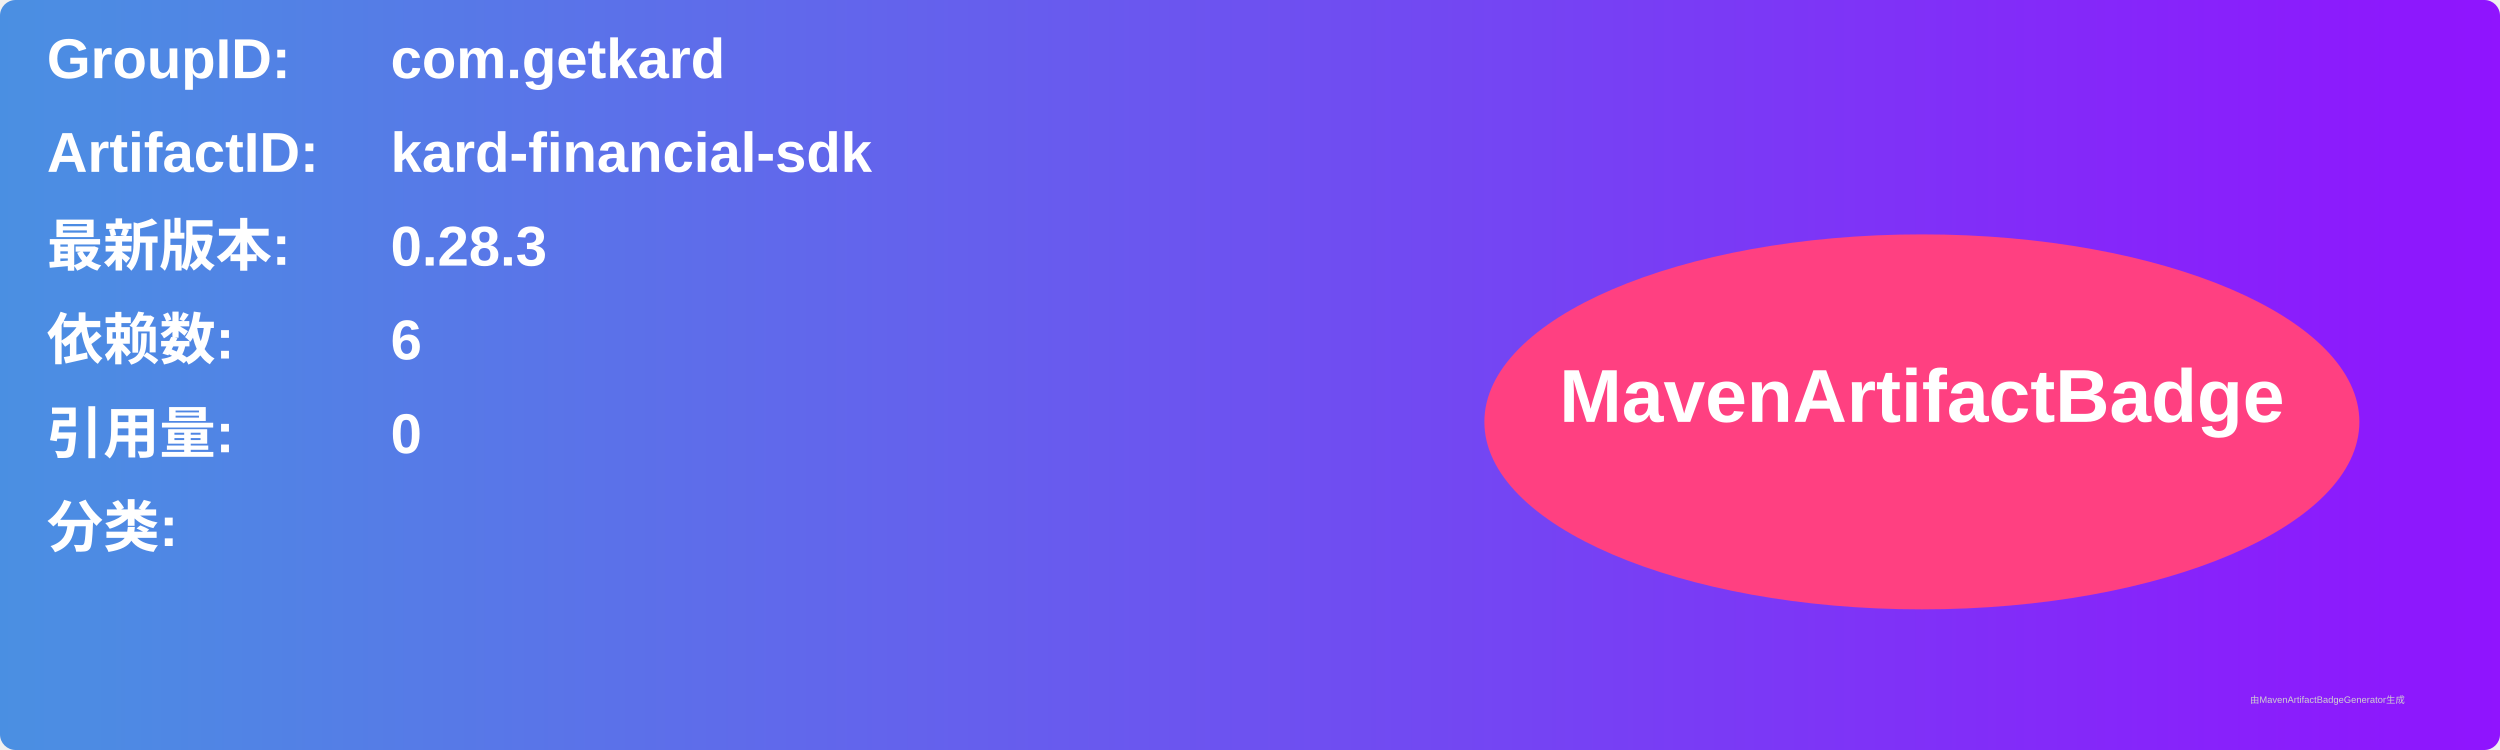
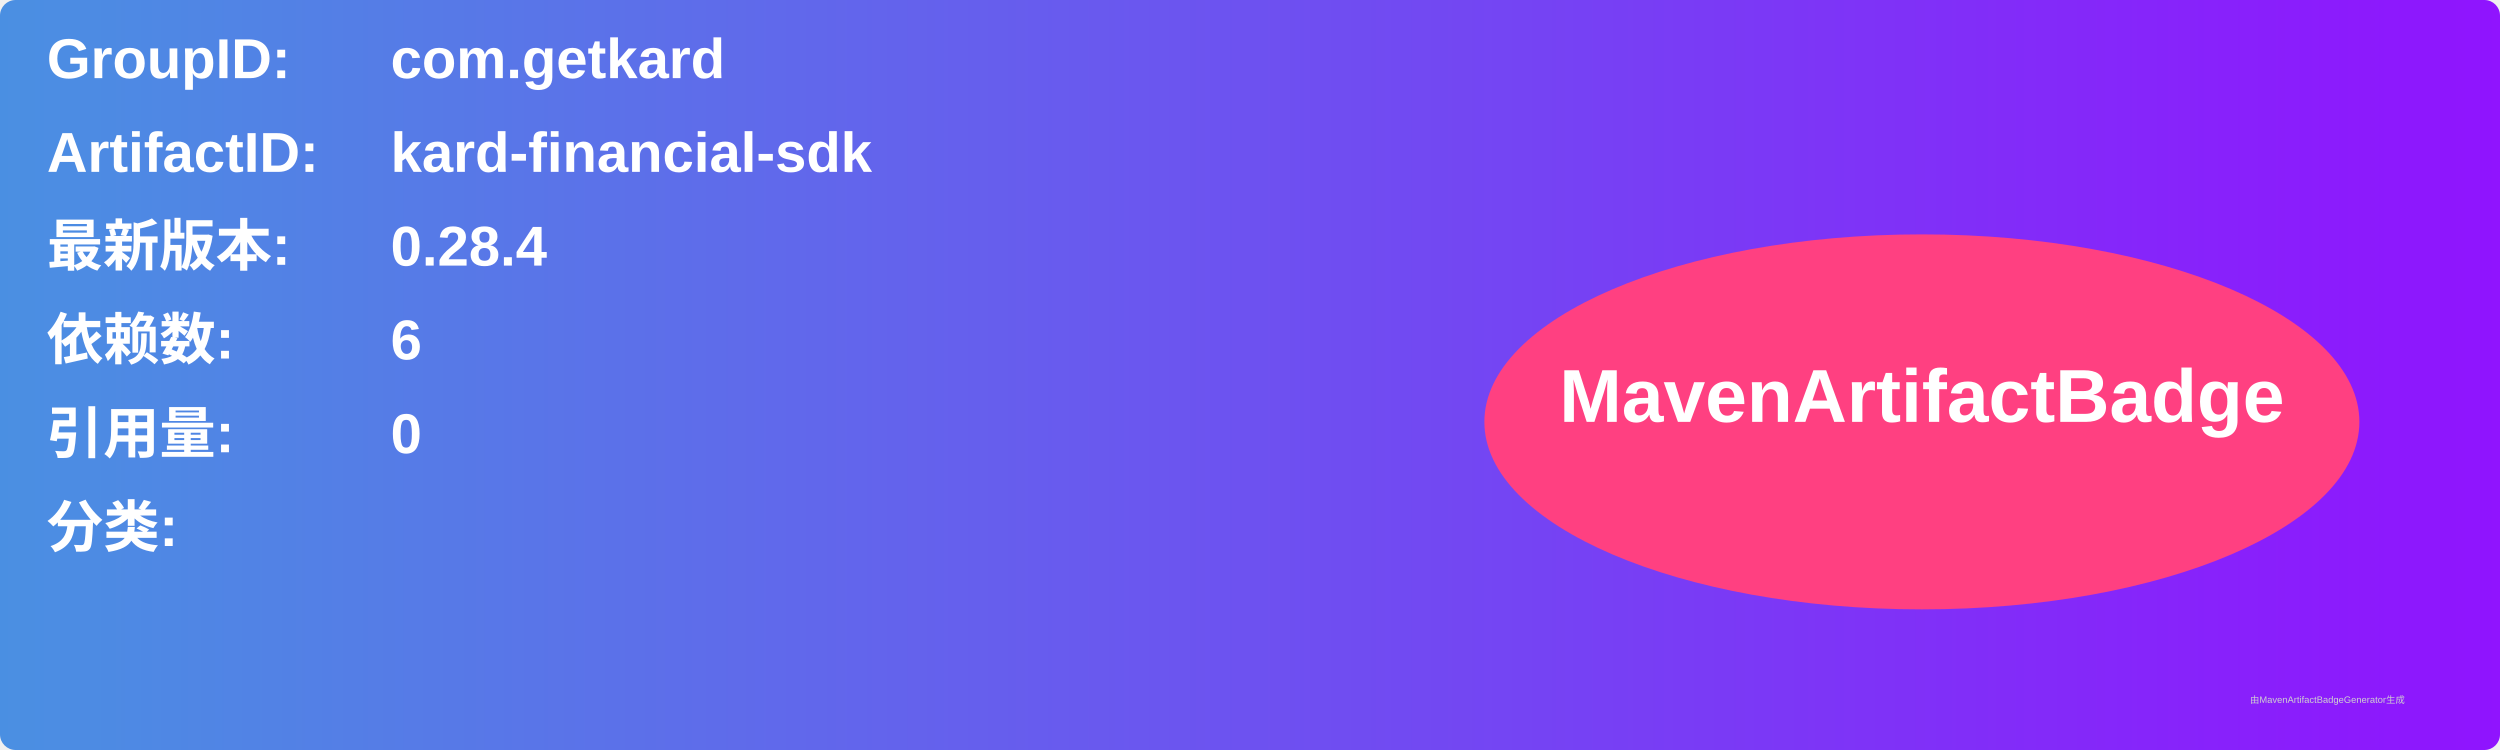
<svg xmlns="http://www.w3.org/2000/svg" width="800" height="240" viewBox="0 0 800 240">
  <linearGradient id="grad" x1="0%" y1="0%" x2="100%" y2="0%">
    <stop offset="0%" stop-color="#4a90e2" />
    <stop offset="100%" stop-color="#9013fe" />
  </linearGradient>
  <rect width="100%" height="100%" rx="5" ry="5" fill="url(#grad)" />
  <g transform="translate(15, 15)">
    <text x="0" y="10" font-family="Arial" font-size="18" fill="white" font-weight="bold" width="260">GroupID:</text>
    <text x="110" y="10" font-family="Arial" font-size="18" fill="white" font-weight="bold" width="460">com.getkard</text>
    <text x="0" y="40" font-family="Arial" font-size="18" fill="white" font-weight="bold" width="260">ArtifactID:</text>
    <text x="110" y="40" font-family="Arial" font-size="18" fill="white" font-weight="bold" width="460">kard-financial-sdk</text>
    <text x="0" y="70" font-family="Arial" font-size="18" fill="white" font-weight="bold">最新版本:</text>
    <text x="110" y="70" font-family="Arial" font-size="18" fill="white" font-weight="bold">
-       <tspan font-weight="bold">0.28.3</tspan>
+       <tspan font-weight="bold">0.28.4</tspan>
    </text>
    <text x="0" y="100" font-family="Arial" font-size="18" fill="white" font-weight="bold">依赖数: </text>
    <text x="110" y="100" font-family="Arial" font-size="18" fill="white">
      <tspan font-weight="bold">6</tspan>
    </text>
    <text x="0" y="130" font-family="Arial" font-size="18" fill="white" font-weight="bold">引用量: </text>
    <text x="110" y="130" font-family="Arial" font-size="18" fill="white">
      <tspan font-weight="bold">0</tspan>
    </text>
    <text x="0" y="160" font-family="Arial" font-size="18" fill="white" font-weight="bold">分类:</text>
    <text x="10" y="190" font-family="Arial" font-size="10" fill="white">
      <tspan font-weight="bold" />
    </text>
    <ellipse cx="600" cy="120" rx="140" ry="60" fill="#ff4081" />
    <text x="600" y="120" text-anchor="middle" font-family="Arial" font-size="24" fill="white" font-weight="bold">MavenArtifactBadge</text>
  </g>
  <text x="720" y="225" font-family="Arial" font-size="3" fill="#d0d0d0">由MavenArtifactBadgeGenerator生成</text>
</svg>
